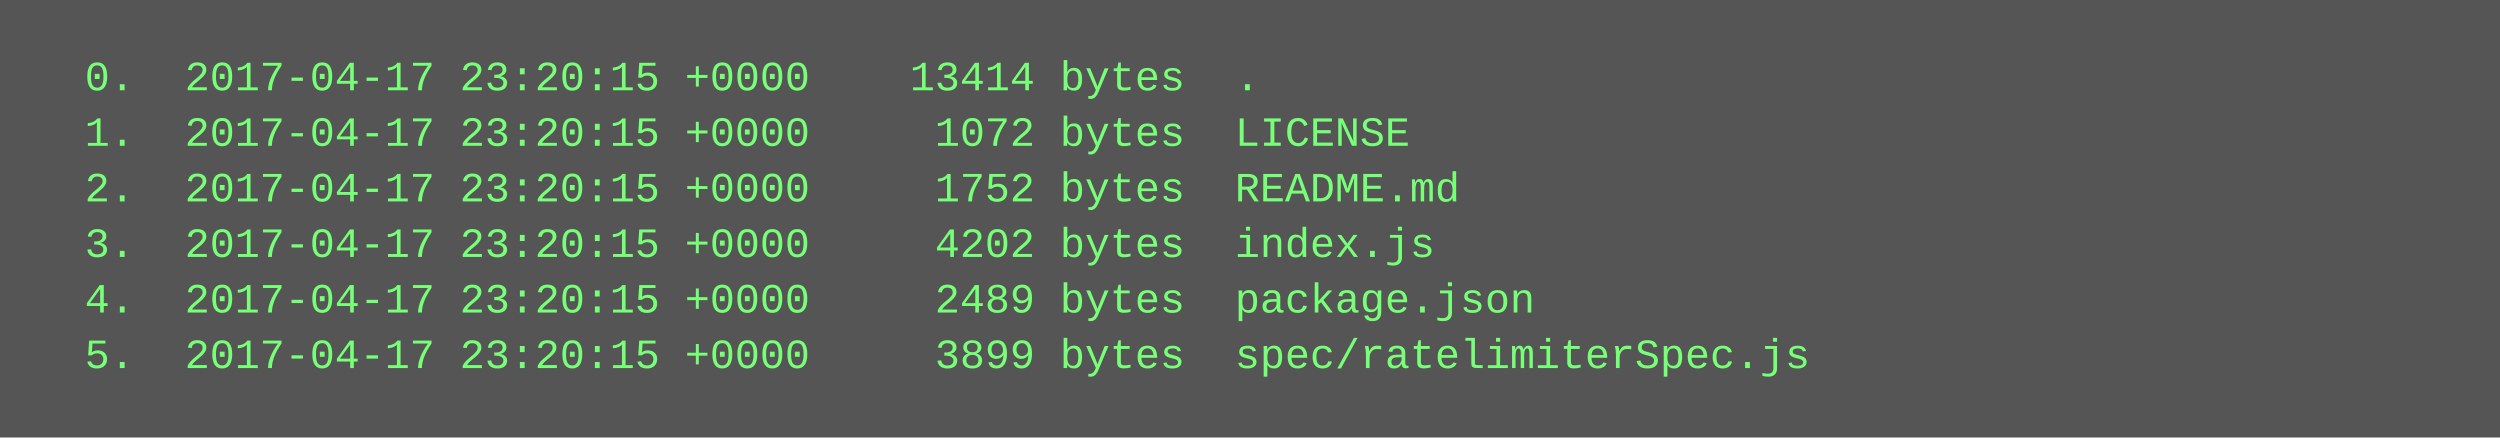
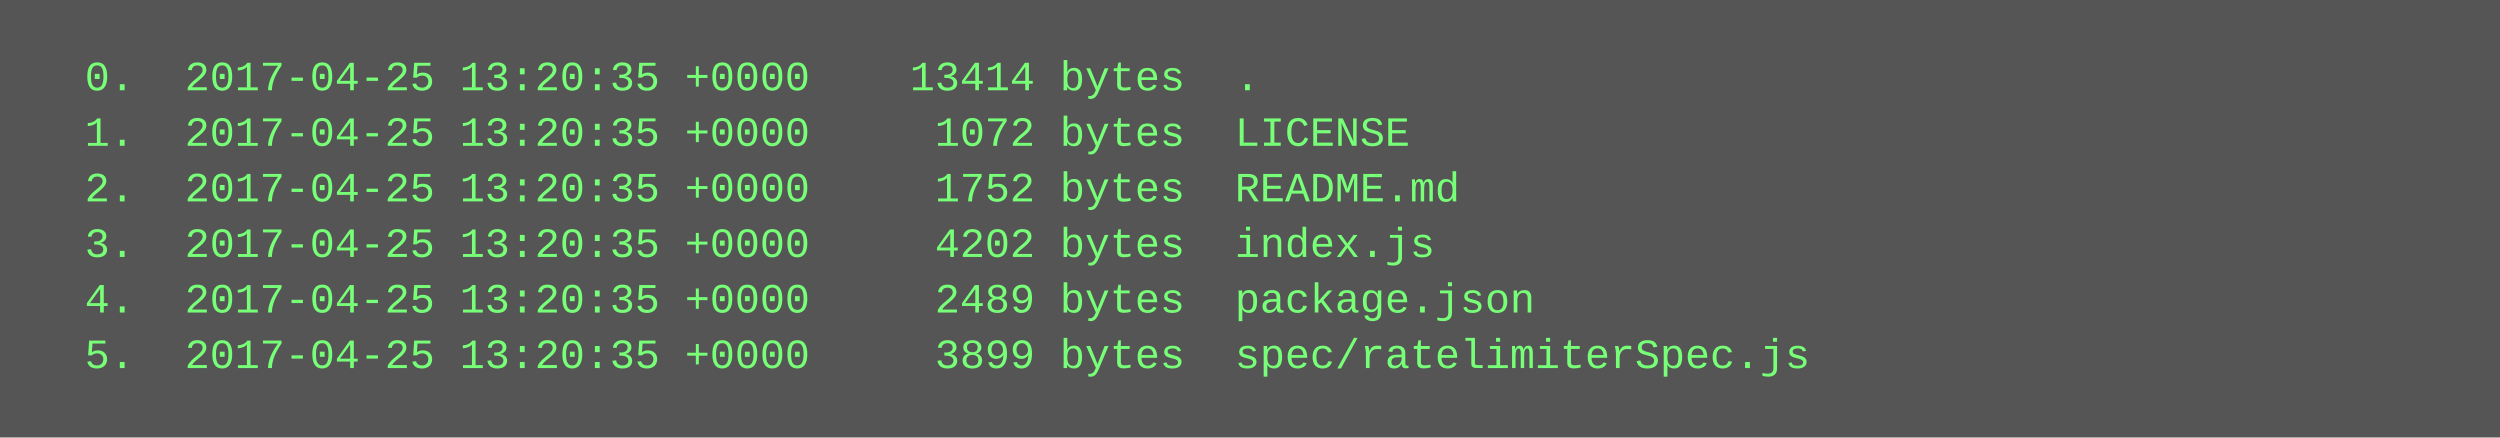
<svg xmlns="http://www.w3.org/2000/svg" height="126" width="720">
  <rect height="126" fill="#555" width="720" />
  <text fill="#7f7" font-family="Courier New" font-size="12" xml:space="preserve">
-     <tspan x="10" y="26">  0.  2017-04-17 23:20:15 +0000    13414 bytes  .</tspan>
-     <tspan x="10" y="42">  1.  2017-04-17 23:20:15 +0000     1072 bytes  LICENSE</tspan>
-     <tspan x="10" y="58">  2.  2017-04-17 23:20:15 +0000     1752 bytes  README.md</tspan>
-     <tspan x="10" y="74">  3.  2017-04-17 23:20:15 +0000     4202 bytes  index.js</tspan>
-     <tspan x="10" y="90">  4.  2017-04-17 23:20:15 +0000     2489 bytes  package.json</tspan>
-     <tspan x="10" y="106">  5.  2017-04-17 23:20:15 +0000     3899 bytes  spec/ratelimiterSpec.js</tspan>
+     <tspan x="10" y="26">  0.  2017-04-25 13:20:35 +0000    13414 bytes  .</tspan>
+     <tspan x="10" y="42">  1.  2017-04-25 13:20:35 +0000     1072 bytes  LICENSE</tspan>
+     <tspan x="10" y="58">  2.  2017-04-25 13:20:35 +0000     1752 bytes  README.md</tspan>
+     <tspan x="10" y="74">  3.  2017-04-25 13:20:35 +0000     4202 bytes  index.js</tspan>
+     <tspan x="10" y="90">  4.  2017-04-25 13:20:35 +0000     2489 bytes  package.json</tspan>
+     <tspan x="10" y="106">  5.  2017-04-25 13:20:35 +0000     3899 bytes  spec/ratelimiterSpec.js</tspan>
  </text>
</svg>
